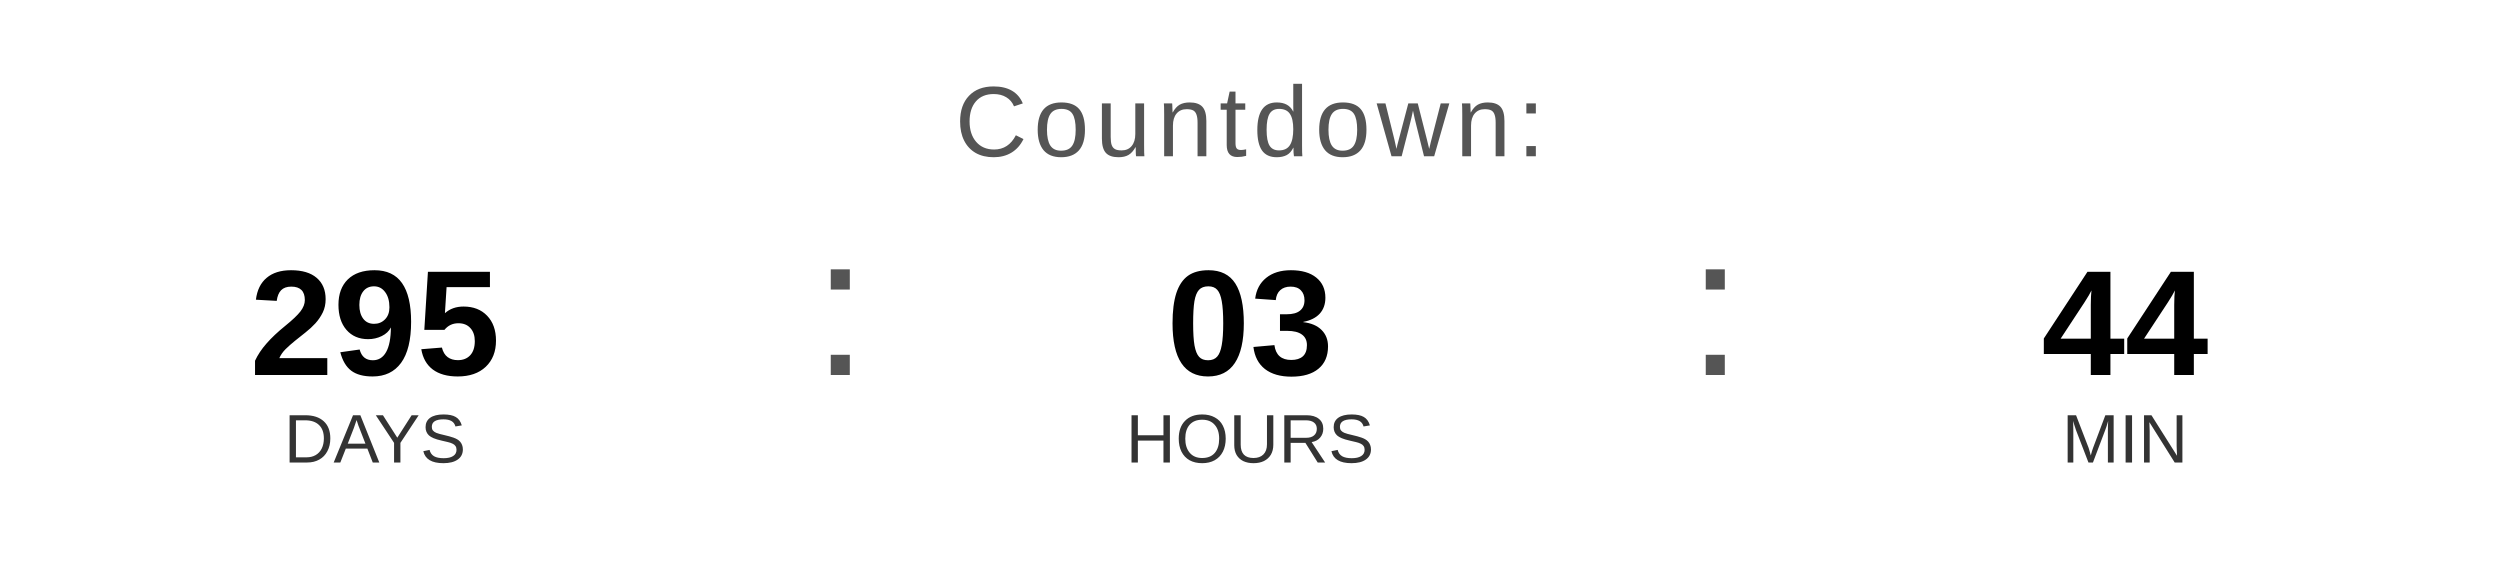
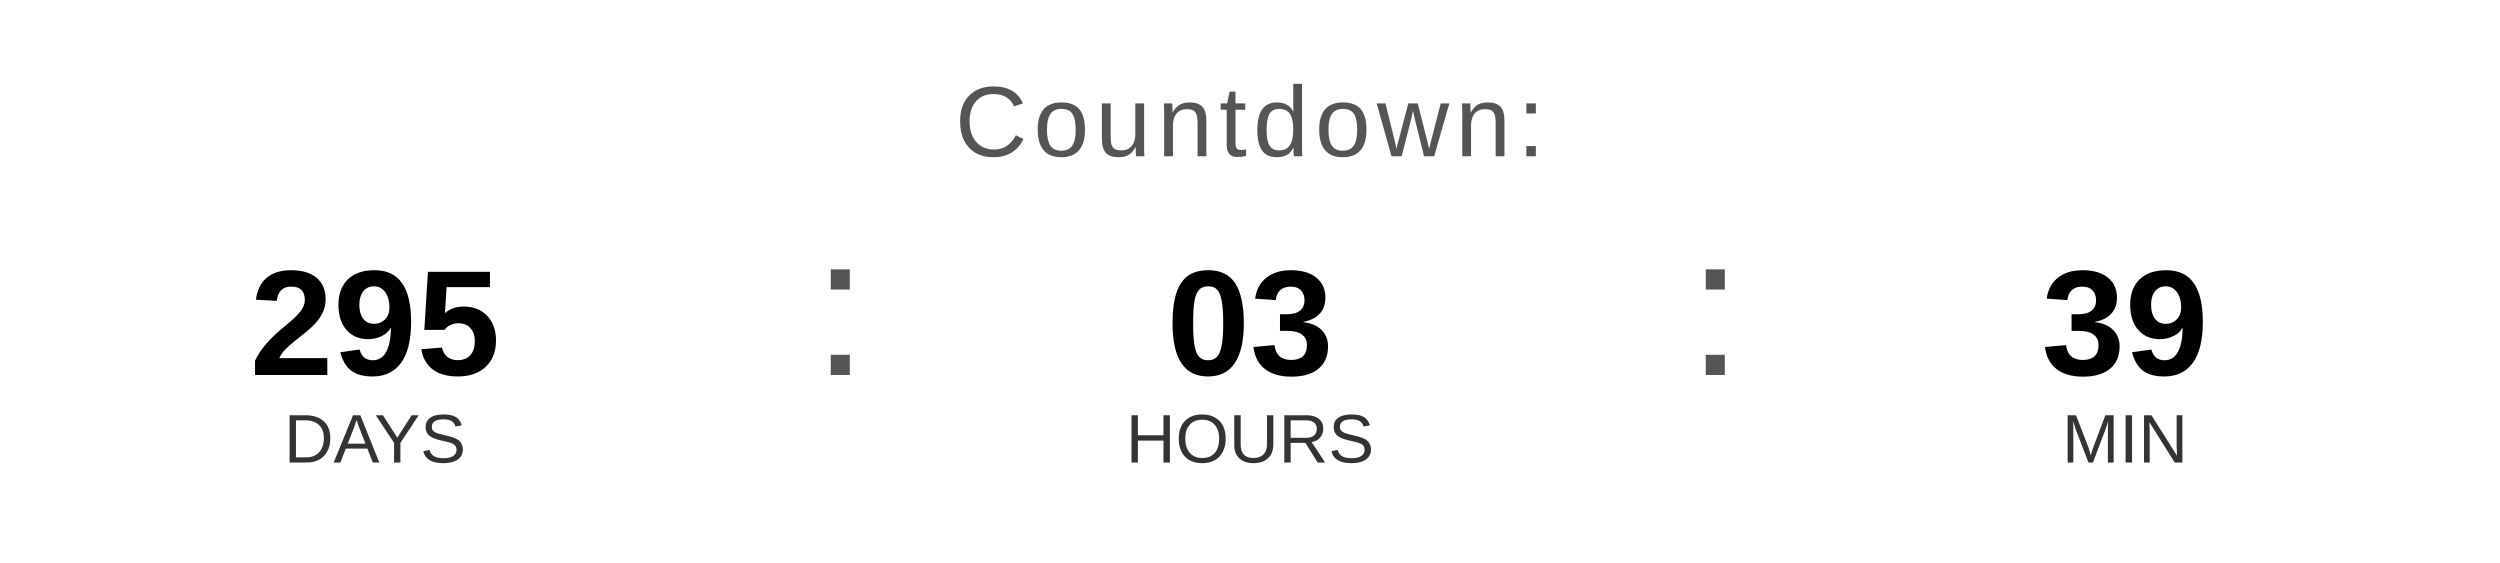
<svg xmlns="http://www.w3.org/2000/svg" width="400" height="90" viewBox="0 0 400 90">
  <text x="200" y="25" font-family="Arial, Helvetica, sans-serif" font-size="16" fill="#555555" text-anchor="middle" letter-spacing="1">
    Countdown:
  </text>
  <text x="60" y="60" font-family="Arial, Helvetica, sans-serif" font-size="24" font-weight="bold" fill="#000000" text-anchor="middle">295</text>
  <text x="60" y="74" font-family="Arial, Helvetica, sans-serif" font-size="11" fill="#333333" text-anchor="middle">DAYS</text>
  <text x="130" y="60" font-family="Arial, sans-serif" font-size="32" fill="#555555">:</text>
  <text x="200" y="60" font-family="Arial, Helvetica, sans-serif" font-size="24" font-weight="bold" fill="#000000" text-anchor="middle">03</text>
  <text x="200" y="74" font-family="Arial, Helvetica, sans-serif" font-size="11" fill="#333333" text-anchor="middle">HOURS</text>
  <text x="270" y="60" font-family="Arial, sans-serif" font-size="32" fill="#555555">:</text>
-   <text x="340" y="60" font-family="Arial, Helvetica, sans-serif" font-size="24" font-weight="bold" fill="#000000" text-anchor="middle">44</text>
+   <text x="340" y="60" font-family="Arial, Helvetica, sans-serif" font-size="24" font-weight="bold" fill="#000000" text-anchor="middle">39</text>
  <text x="340" y="74" font-family="Arial, Helvetica, sans-serif" font-size="11" fill="#333333" text-anchor="middle">MIN</text>
</svg>
